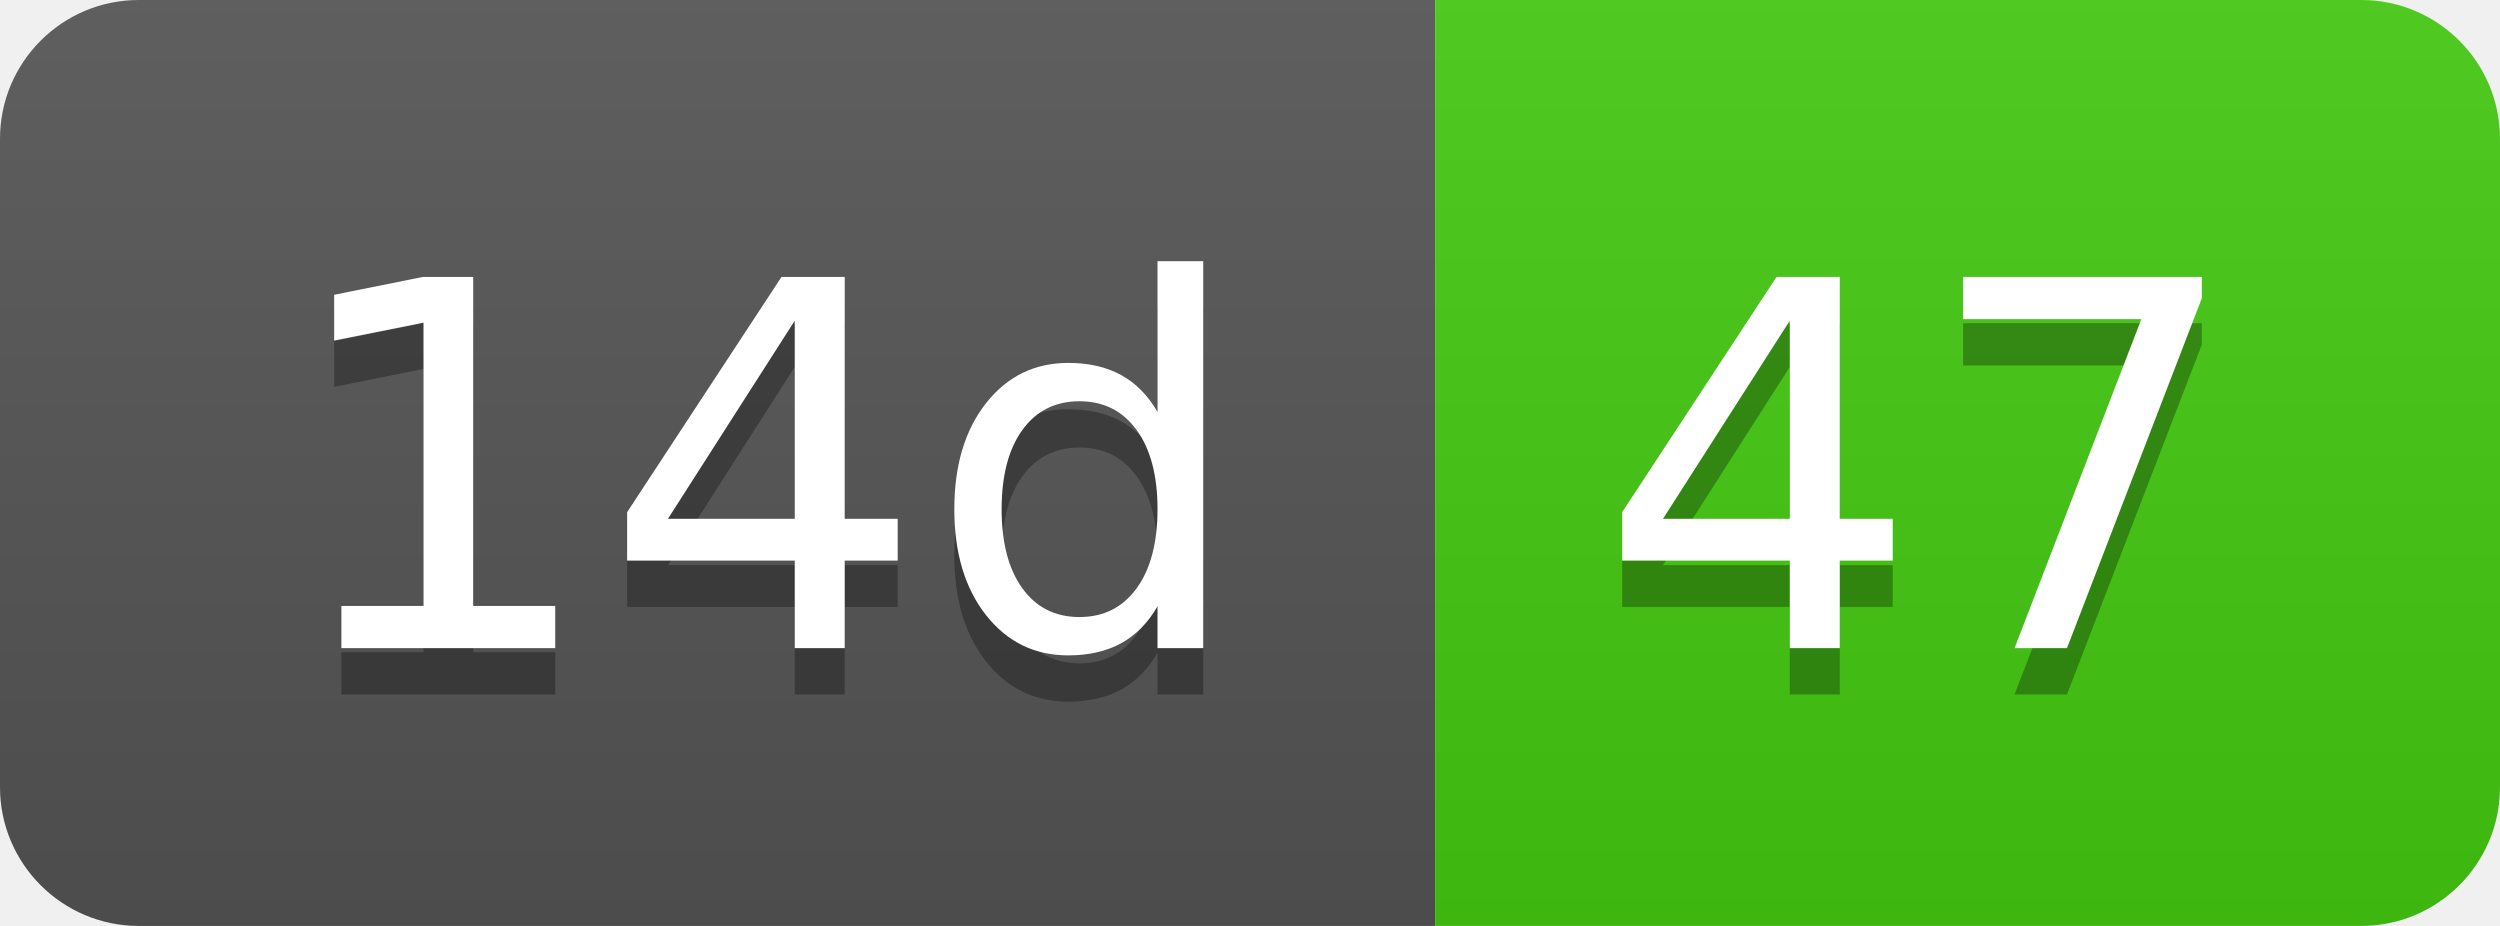
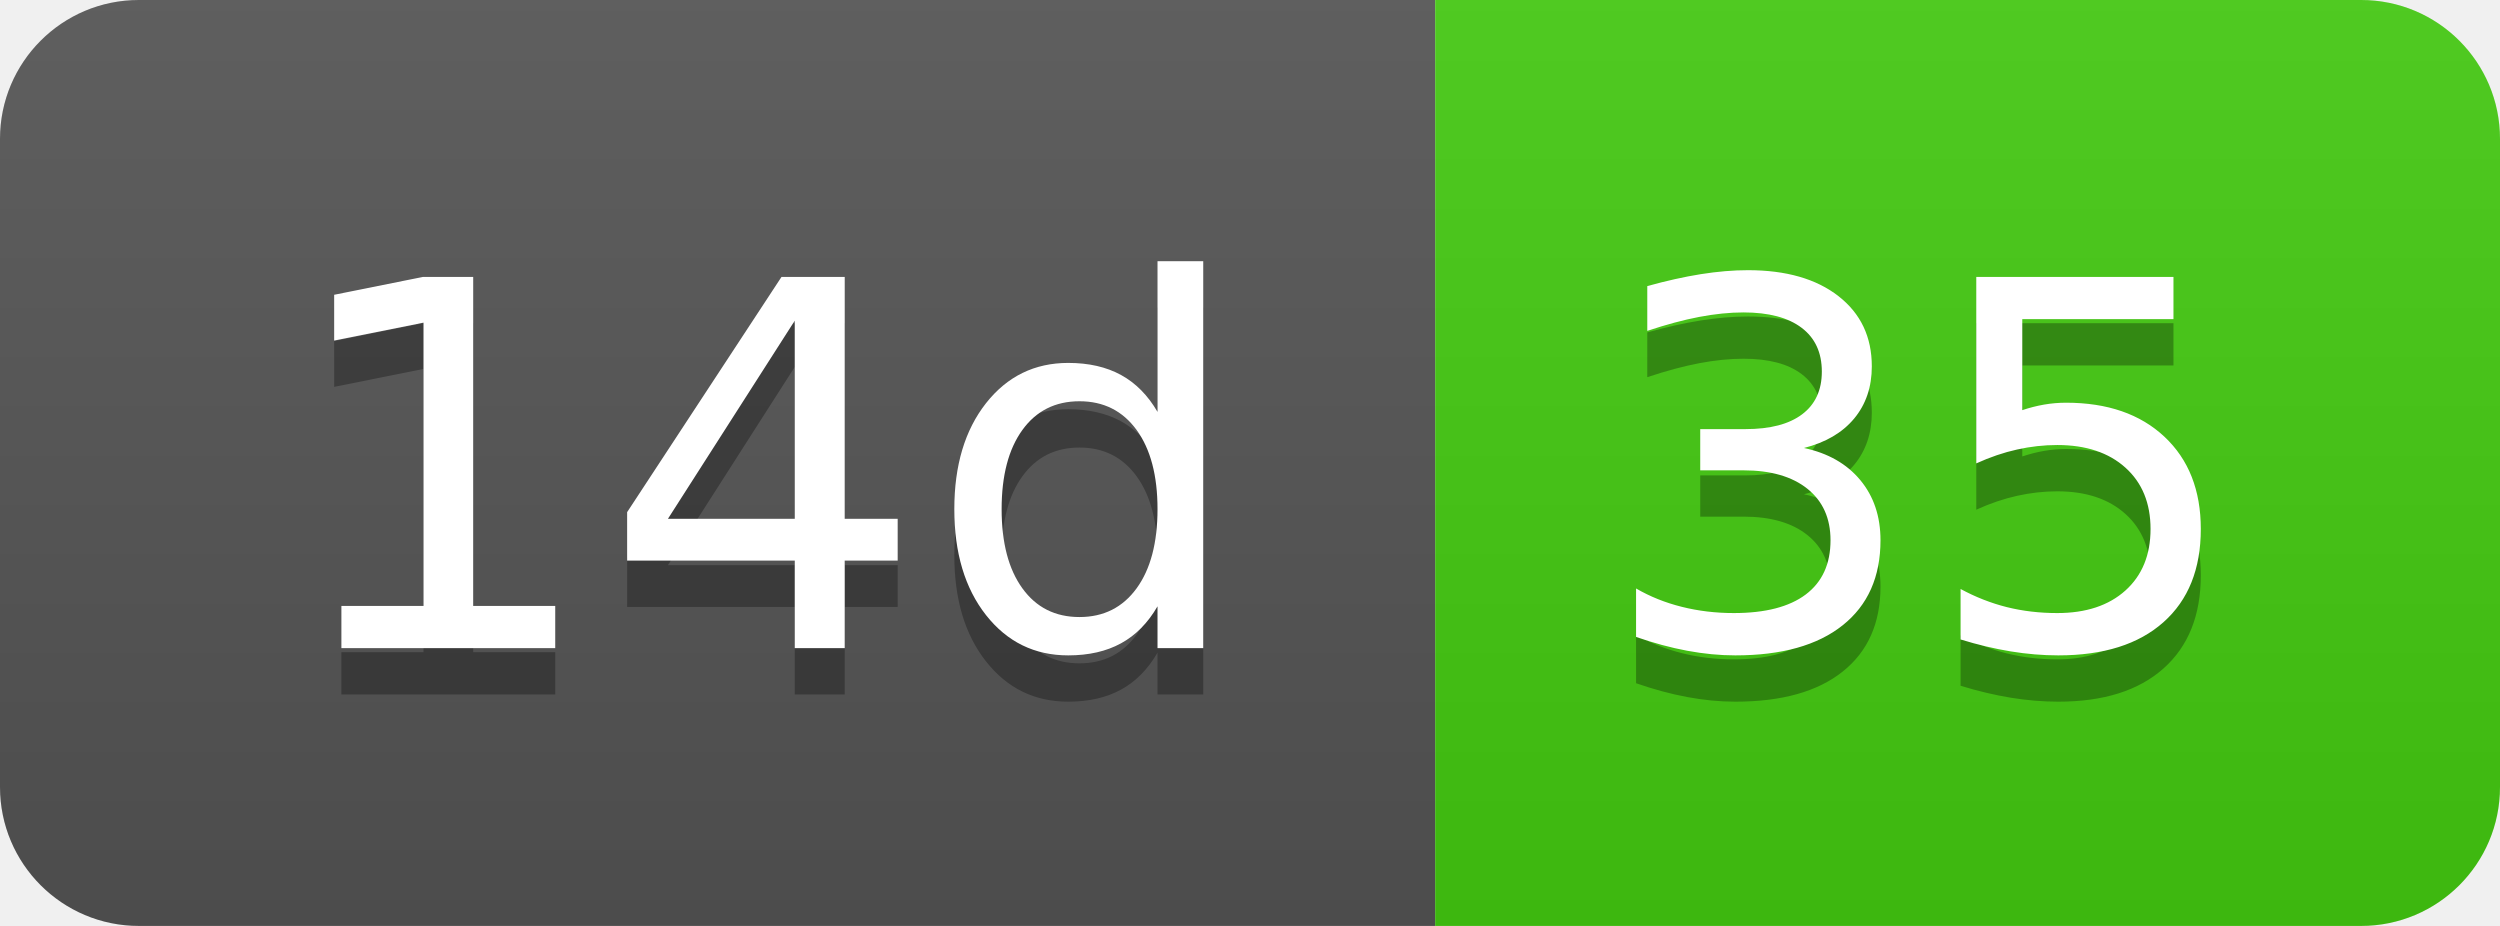
- <svg xmlns="http://www.w3.org/2000/svg" width="54" height="20" role="img" aria-label="14d: 47">
+ <svg xmlns="http://www.w3.org/2000/svg" width="54" height="20" role="img" aria-label="14d: 35">
  <linearGradient id="s" x2="0" y2="100%">
    <stop offset="0" stop-color="#bbb" stop-opacity=".1" />
    <stop offset="1" stop-opacity=".1" />
  </linearGradient>
  <clipPath id="r">
    <rect width="54" height="20" rx="3" fill="#fff" />
  </clipPath>
  <g clip-path="url(#r)">
    <rect width="31" height="20" fill="#555" />
    <rect x="31" width="23" height="20" fill="#4c1" />
    <rect width="54" height="20" fill="url(#s)" />
  </g>
  <g fill="#fff" text-anchor="middle" font-family="Verdana,Geneva,DejaVu Sans,sans-serif" text-rendering="geometricPrecision" font-size="110">
    <text aria-hidden="true" x="165" y="150" fill="#010101" fill-opacity=".3" transform="scale(.1)" textLength="210">14d</text>
    <text x="165" y="140" transform="scale(.1)" fill="#fff" textLength="210">14d</text>
-     <text aria-hidden="true" x="415" y="150" fill="#010101" fill-opacity=".3" transform="scale(.1)" textLength="130">47</text>
-     <text x="415" y="140" transform="scale(.1)" fill="#fff" textLength="130">47</text>
+     <text aria-hidden="true" x="415" y="150" fill="#010101" fill-opacity=".3" transform="scale(.1)" textLength="130">35</text>
+     <text x="415" y="140" transform="scale(.1)" fill="#fff" textLength="130">35</text>
  </g>
</svg>
